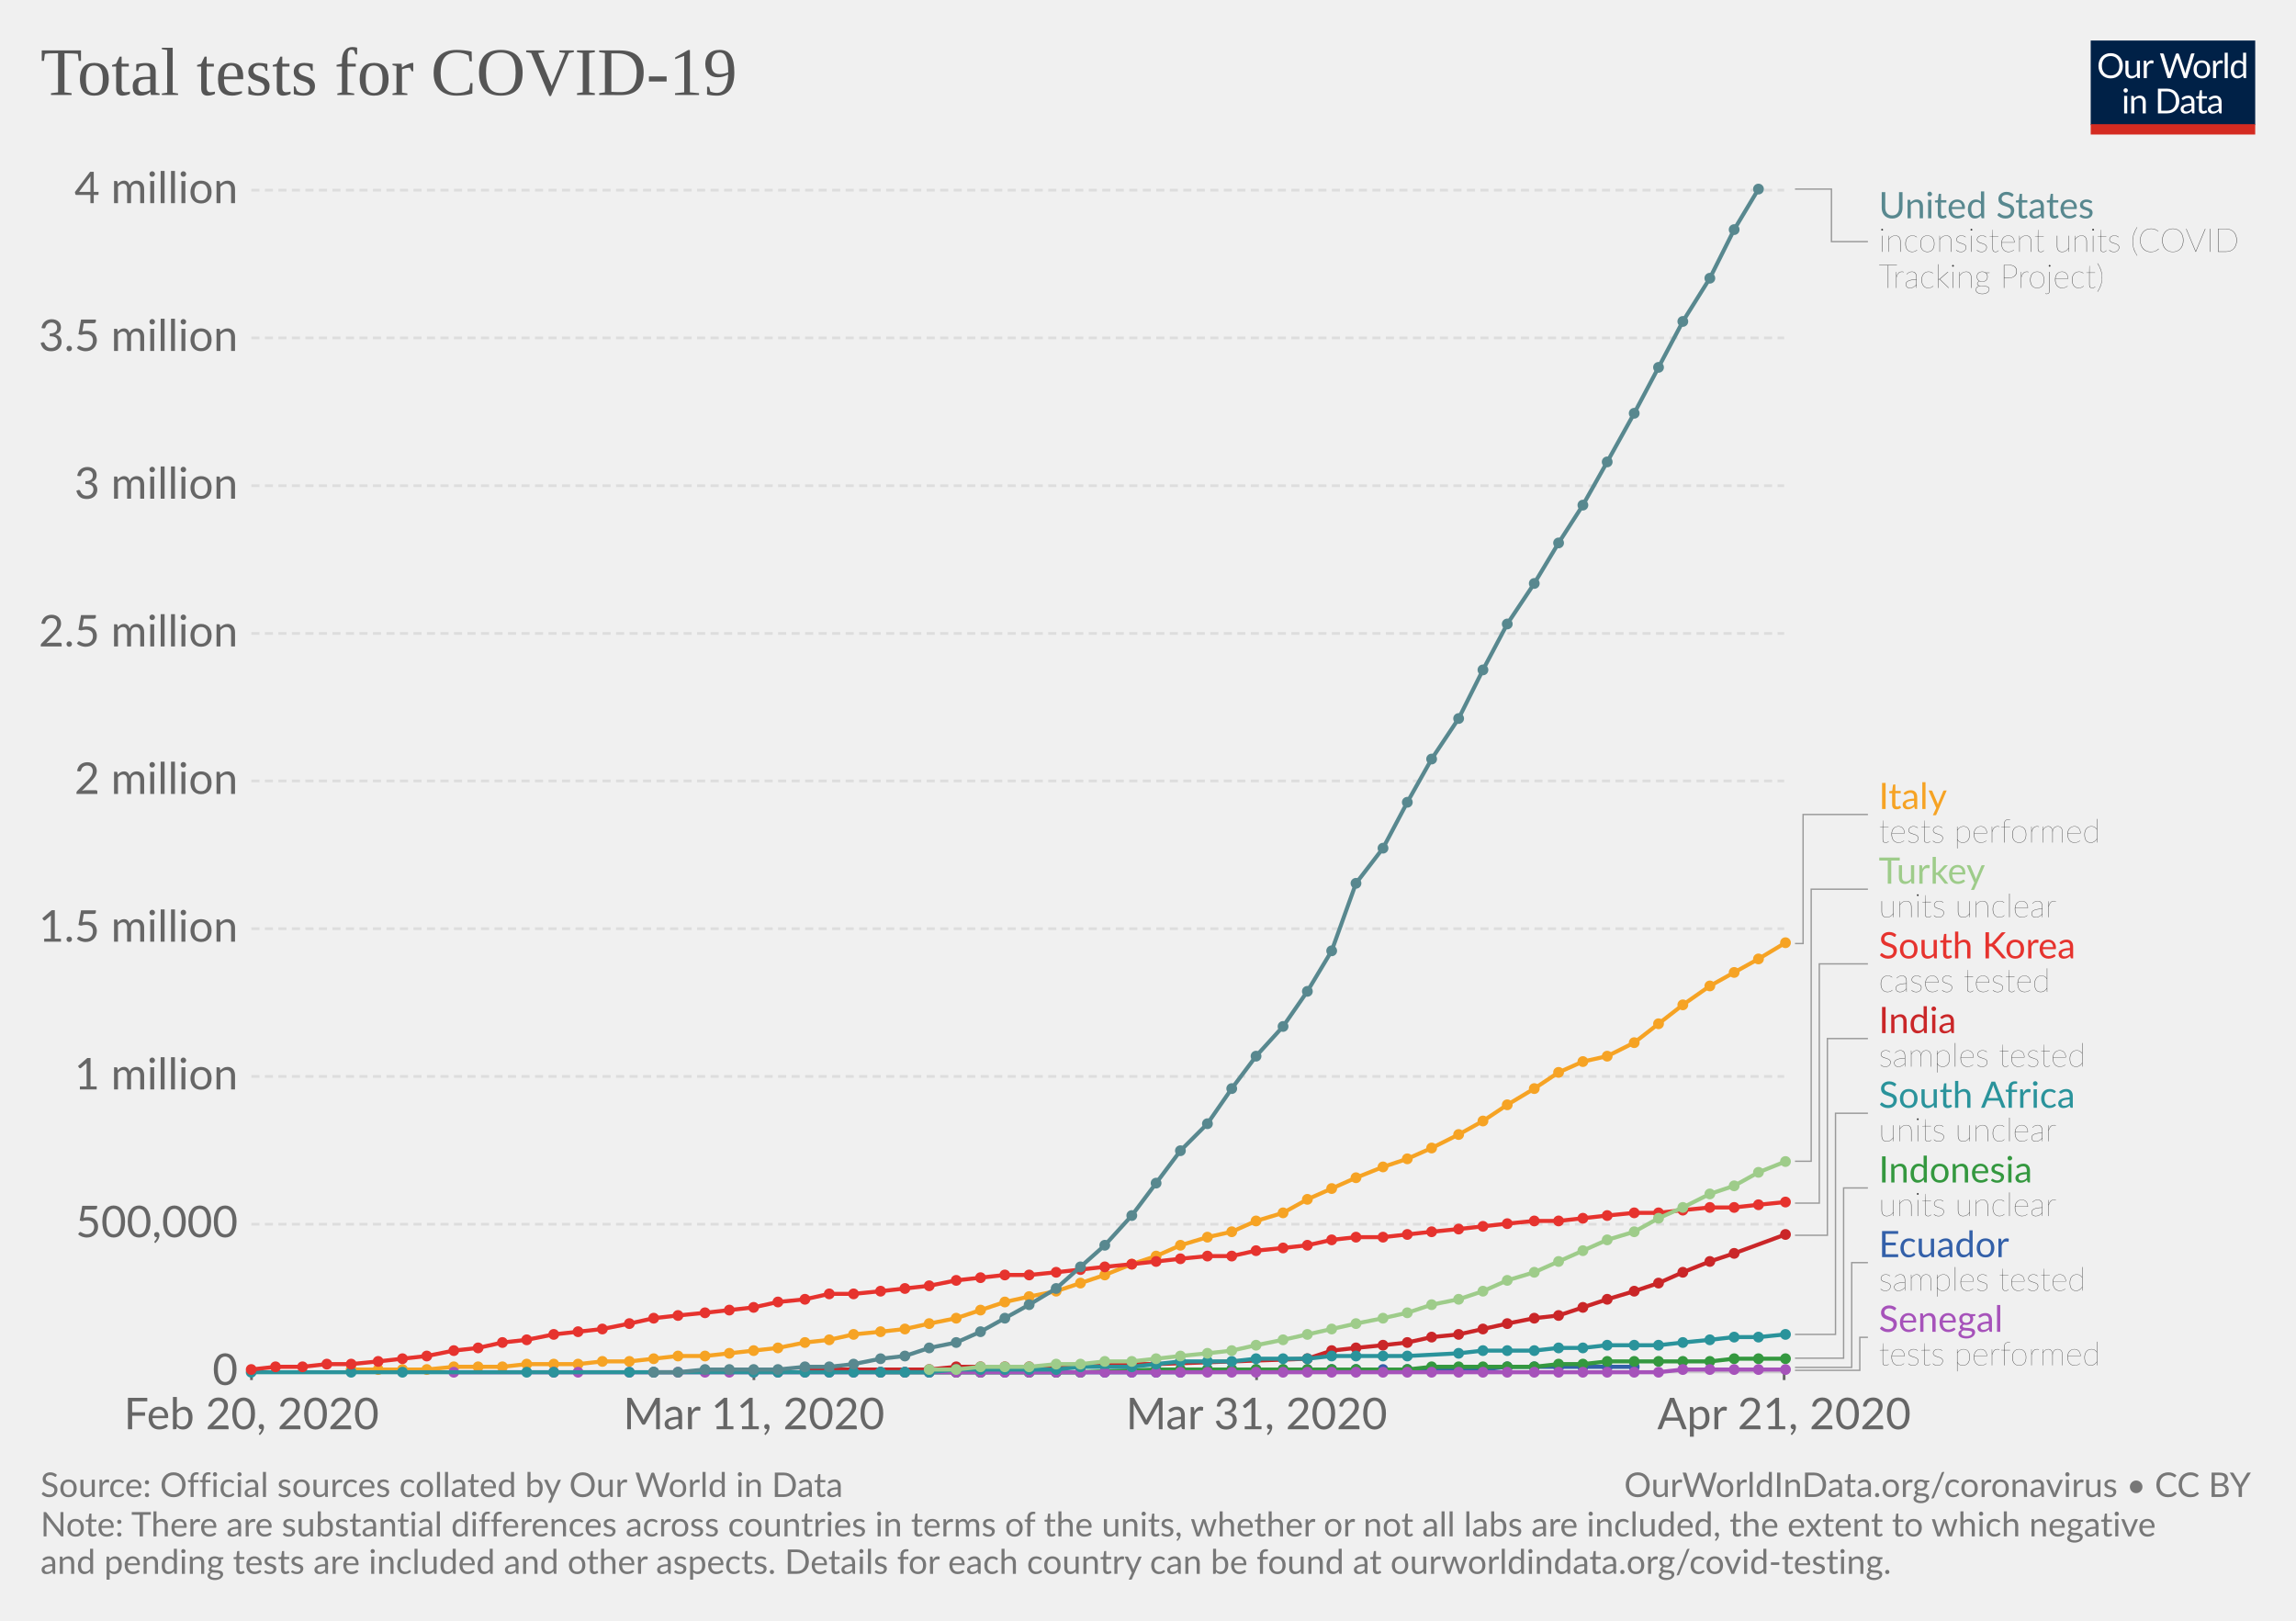
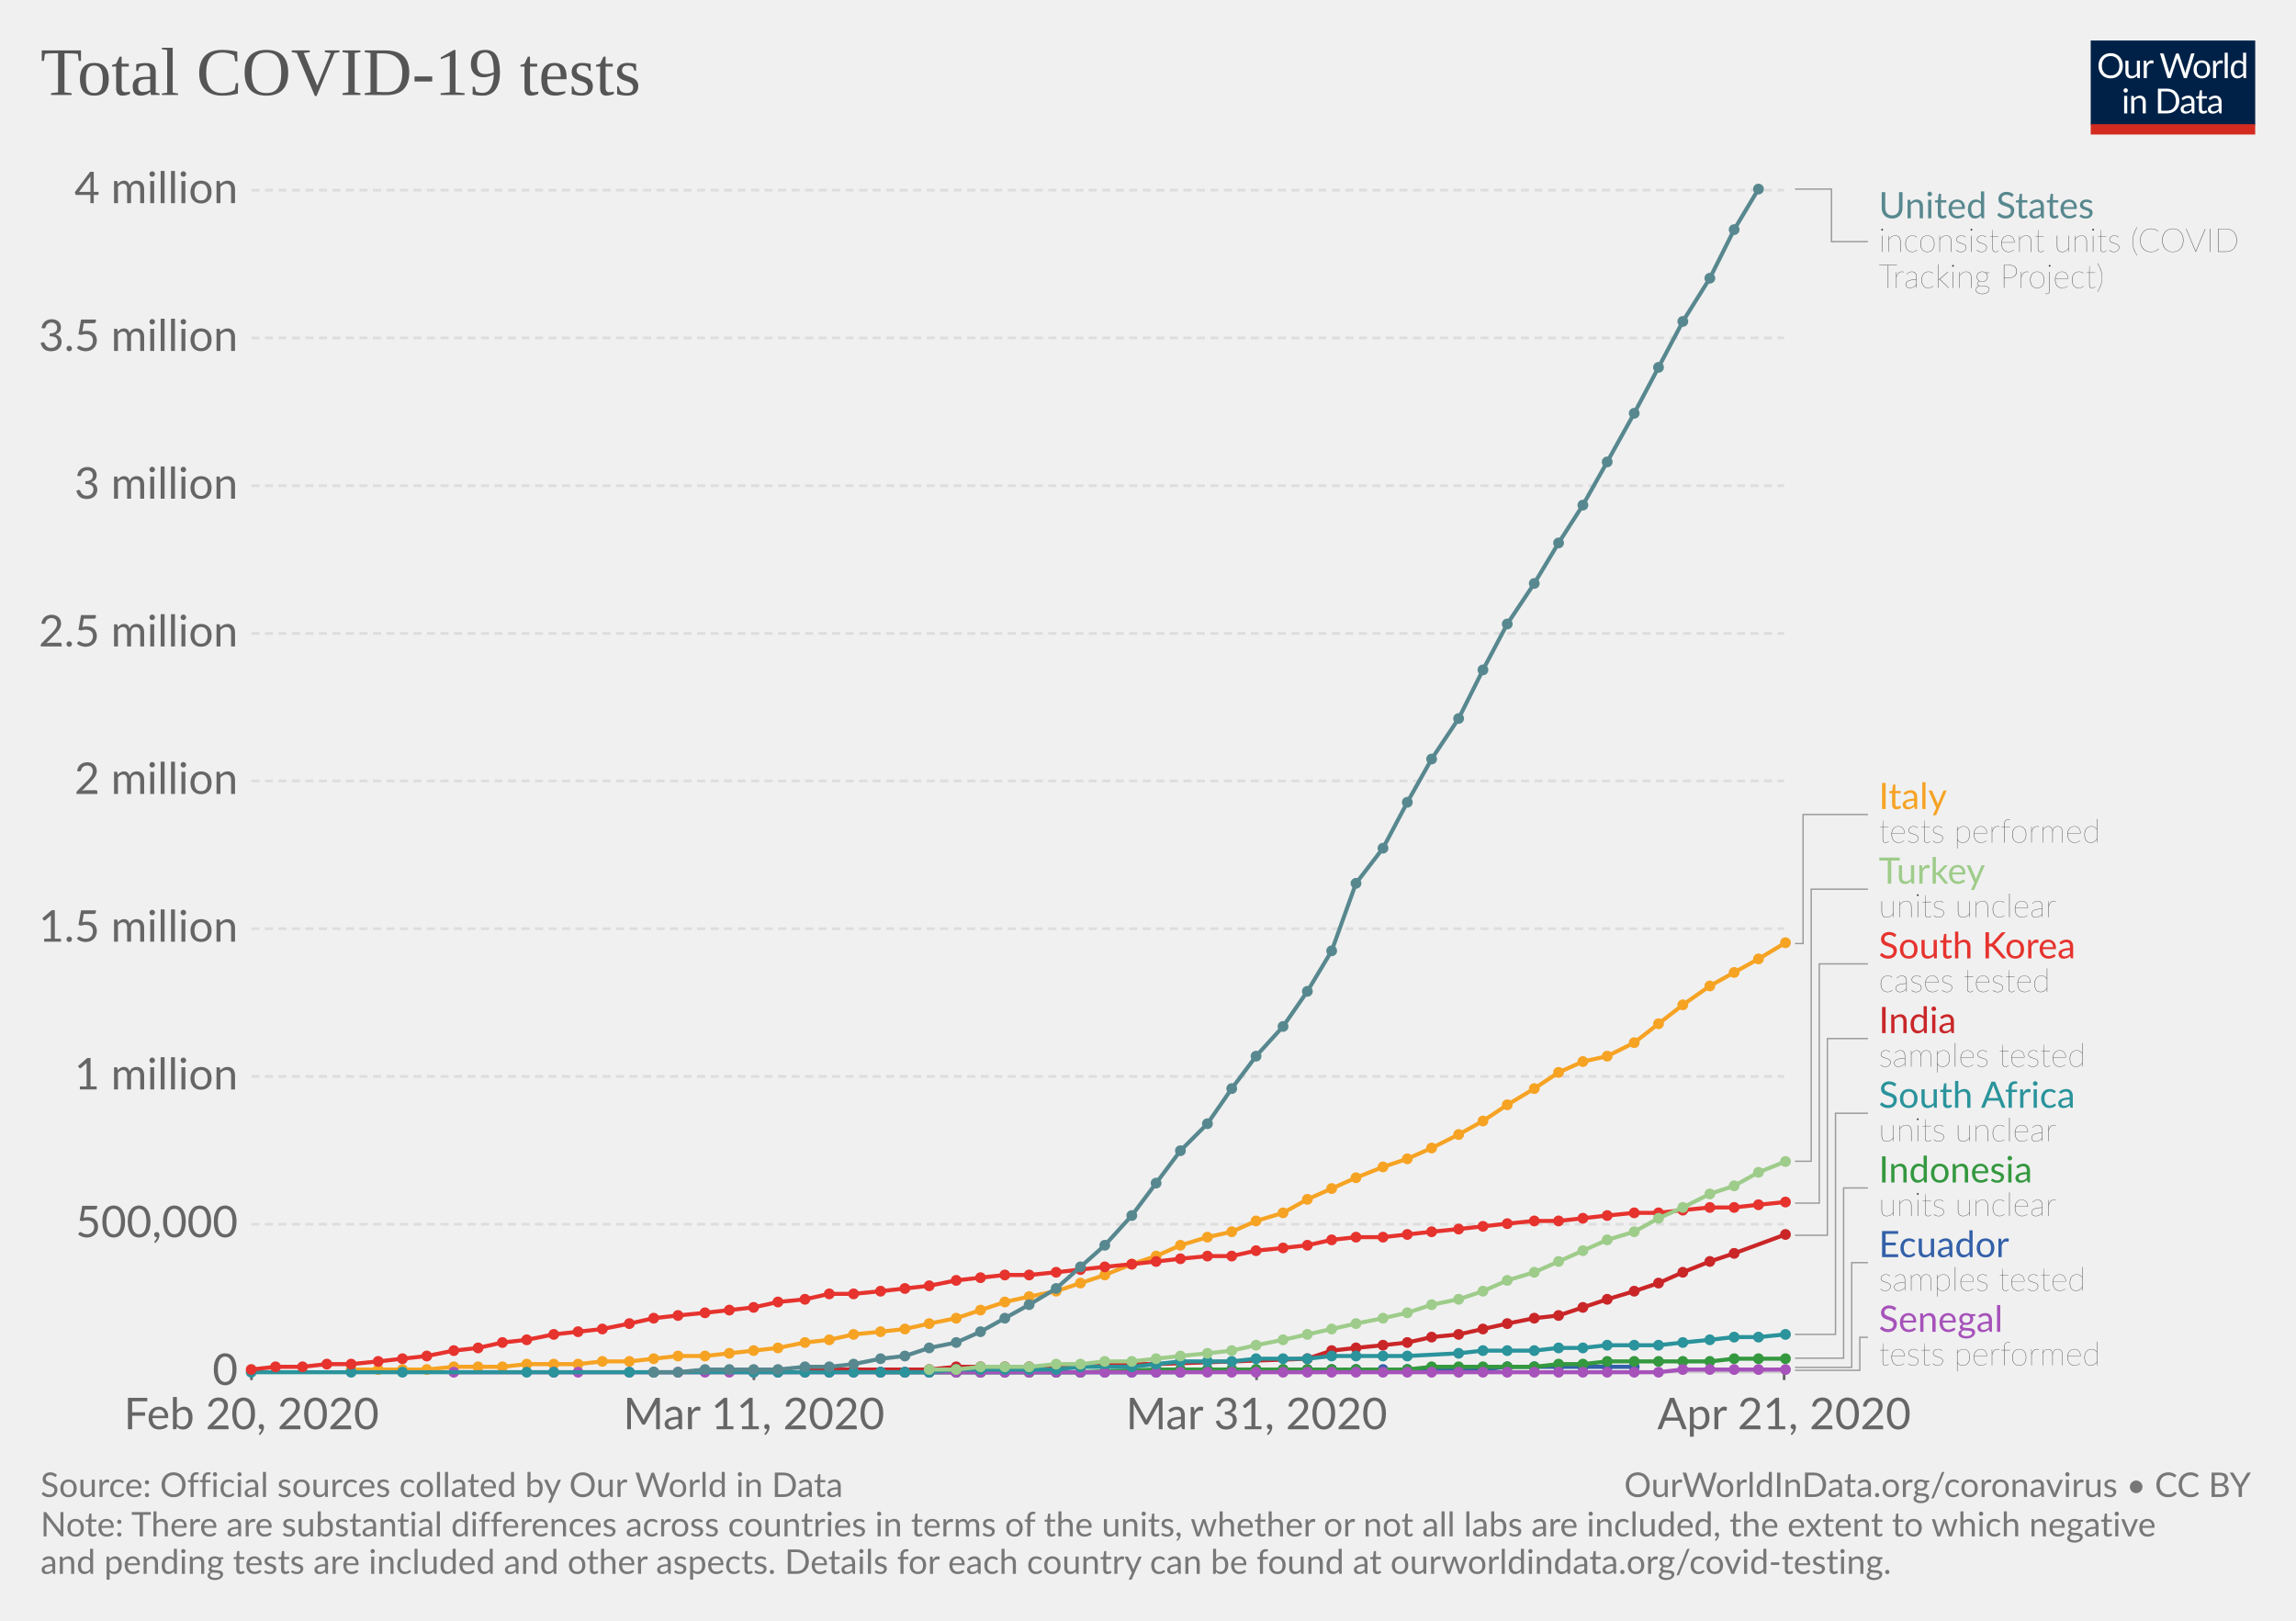
<svg xmlns="http://www.w3.org/2000/svg" version="1.1" style="background-color:#fff;-webkit-font-smoothing:antialiased" width="850" height="600" viewBox="0 0 850 600" font-family="Lato,'Helvetica Neue',Helvetica,Arial,sans-serif" font-size="18" text-rendering="optimizeLegibility">
  <g class="HeaderView">
    <g transform="matrix(.29 0 0 .29 774 15)">
      <svg width="210" height="120" viewBox="0 0 210 120" fill="none">
        <g clip-path="url(#clip0)">
          <path d="M0 0h210v107.89H0V0z" fill="#002147" />
          <path d="M40.98 32.25c0 2.36-.38 4.53-1.12 6.51a14.26 14.26 0 01-8.1 8.4c-1.9.78-4.02 1.17-6.34 1.17-2.31 0-4.42-.39-6.33-1.17a14.31 14.31 0 01-8.08-8.4 18.29 18.29 0 01-1.12-6.51c0-2.36.38-4.53 1.12-6.5.75-1.97 1.8-3.67 3.17-5.1 1.37-1.43 3-2.55 4.9-3.34 1.92-.8 4.03-1.19 6.34-1.19 2.32 0 4.43.4 6.34 1.19 1.92.8 3.56 1.9 4.93 3.34a14.87 14.87 0 013.17 5.1 18.1 18.1 0 011.12 6.5zm-4.38 0c0-1.94-.26-3.68-.8-5.22a10.91 10.91 0 00-2.24-3.89 9.68 9.68 0 00-3.52-2.46 11.95 11.95 0 00-4.62-.86c-1.68 0-3.21.28-4.6.86a9.88 9.88 0 00-3.54 2.46 10.91 10.91 0 00-2.24 3.9c-.53 1.53-.8 3.27-.8 5.2 0 1.94.27 3.68.8 5.22a11.17 11.17 0 002.24 3.9 10.01 10.01 0 003.55 2.44c1.38.56 2.9.83 4.6.83 1.7 0 3.24-.27 4.61-.83a9.8 9.8 0 003.52-2.44 11.17 11.17 0 002.25-3.9c.53-1.54.8-3.28.8-5.21zm26.22-6.54V48H60.5c-.56 0-.9-.27-1.05-.81l-.31-2.4a12.45 12.45 0 01-3.26 2.6c-1.2.64-2.58.96-4.13.96-1.22 0-2.3-.2-3.24-.6a6.52 6.52 0 01-2.33-1.7 7.37 7.37 0 01-1.43-2.67c-.3-1.04-.46-2.2-.46-3.45V25.7h3.91v14.22c0 1.68.38 2.99 1.15 3.91.77.93 1.96 1.39 3.54 1.39 1.16 0 2.24-.27 3.23-.82a10.42 10.42 0 002.8-2.28V25.7h3.91zm8.61 4.47a9.94 9.94 0 012.6-3.56 5.64 5.64 0 013.76-1.3c.47 0 .92.05 1.34.15.44.1.83.27 1.17.49L80 28.88c-.09.37-.3.55-.66.55-.2 0-.5-.04-.9-.13a6.21 6.21 0 00-3.24.18c-.54.2-1.03.5-1.47.92-.42.4-.81.9-1.17 1.5-.33.58-.64 1.26-.92 2.02V48h-3.94V25.71h2.25c.42 0 .72.08.88.25.16.16.27.44.33.83l.26 3.39zm61.16-13.7L122.75 48h-3.82l-7.99-24.05a21.95 21.95 0 01-.42-1.58 38.36 38.36 0 01-.44 1.58L102.05 48h-3.83L88.4 16.47h3.54c.38 0 .7.1.95.29.26.2.43.43.5.73l6.52 21.9c.1.4.2.83.28 1.28.1.46.2.94.29 1.46l.3-1.46c.12-.47.25-.9.38-1.27l7.41-21.91c.1-.25.26-.48.51-.69.27-.22.58-.33.95-.33h1.23c.38 0 .69.1.92.29.24.2.41.43.53.73l7.4 21.9a28.4 28.4 0 01.68 2.62 29.52 29.52 0 01.52-2.61l6.54-21.91c.07-.27.23-.5.48-.7.27-.21.58-.32.95-.32h3.32zm9.35 8.88c1.63 0 3.1.27 4.4.82a9.43 9.43 0 015.46 5.94c.5 1.4.74 2.98.74 4.73 0 1.76-.25 3.34-.74 4.75a9.43 9.43 0 01-5.46 5.92c-1.3.52-2.77.79-4.4.79-1.64 0-3.12-.27-4.44-.8a9.42 9.42 0 01-3.35-2.3c-.92-1-1.63-2.2-2.13-3.61-.49-1.41-.73-3-.73-4.75s.24-3.33.73-4.73c.5-1.43 1.2-2.64 2.13-3.63.93-1 2.04-1.77 3.35-2.31 1.32-.55 2.8-.82 4.44-.82zm0 19.89c2.2 0 3.84-.73 4.93-2.2 1.08-1.48 1.63-3.54 1.63-6.18 0-2.66-.55-4.72-1.63-6.2-1.09-1.49-2.73-2.23-4.93-2.23-1.12 0-2.09.2-2.93.57-.82.39-1.5.94-2.06 1.65-.55.72-.96 1.61-1.24 2.67-.26 1.04-.4 2.22-.4 3.54 0 2.64.55 4.7 1.64 6.18 1.1 1.47 2.76 2.2 4.99 2.2zm17.97-15.07a9.94 9.94 0 012.6-3.56 5.64 5.64 0 013.76-1.3c.47 0 .91.05 1.34.15.44.1.83.27 1.16.49l-.28 2.92c-.09.37-.31.55-.66.55-.2 0-.5-.04-.9-.13a6.2 6.2 0 00-3.24.18c-.54.2-1.03.5-1.47.92-.43.4-.82.9-1.17 1.5a13.1 13.1 0 00-.92 2.02V48h-3.94V25.71h2.24c.43 0 .72.08.88.25.17.16.28.44.33.83l.27 3.39zm15.04-14.59V48h-3.92V15.6h3.92zm19.55 15.43a6.22 6.22 0 00-2.38-2.05 6.7 6.7 0 00-2.86-.6c-2.07 0-3.66.75-4.77 2.23-1.12 1.48-1.68 3.6-1.68 6.33 0 1.46.13 2.7.38 3.74a7.29 7.29 0 001.1 2.56 4.35 4.35 0 001.78 1.45c.7.3 1.5.46 2.4.46 1.29 0 2.41-.3 3.36-.88a9.6 9.6 0 002.67-2.49V31.02zm3.91-15.43V48h-2.33c-.56 0-.9-.27-1.06-.81l-.35-2.71a12.13 12.13 0 01-3.25 2.77 8.28 8.28 0 01-4.23 1.06 7.31 7.31 0 01-6.14-2.9c-.73-.96-1.3-2.15-1.69-3.57a18.35 18.35 0 01.07-9.48 11.29 11.29 0 011.89-3.7 8.7 8.7 0 017.06-3.34 7.96 7.96 0 016.12 2.62V15.59h3.91zM46.61 70.71V93H42.7V70.71h3.91zm.84-7c0 .39-.08.75-.24 1.09-.15.32-.35.61-.62.88-.25.25-.55.44-.9.59a2.67 2.67 0 01-2.16 0 2.9 2.9 0 01-1.45-1.47 2.67 2.67 0 010-2.16c.15-.35.35-.65.6-.9.25-.27.53-.47.85-.62a2.67 2.67 0 012.16 0c.35.15.65.35.9.62.27.25.47.55.62.9.16.34.24.7.24 1.08zm7.97 10.24c.49-.54 1-1.04 1.54-1.48a9.85 9.85 0 013.66-1.84 8.96 8.96 0 015.43.35c.94.4 1.72.97 2.33 1.71.63.74 1.11 1.62 1.43 2.67.32 1.04.49 2.19.49 3.45V93h-3.94V78.81c0-1.69-.4-3-1.17-3.92-.76-.93-1.93-1.4-3.5-1.4-1.15 0-2.24.27-3.25.83-1 .56-1.92 1.31-2.77 2.27V93h-3.94V70.71h2.35c.56 0 .9.28 1.04.82l.3 2.42zm57.7 3.3c0 2.36-.37 4.5-1.11 6.44a14.3 14.3 0 01-3.17 4.98c-1.37 1.37-3 2.45-4.93 3.2-1.9.76-4.02 1.13-6.33 1.13H85.8V61.47h11.77c2.31 0 4.42.39 6.33 1.15a13.8 13.8 0 018.1 8.18 17.75 17.75 0 011.12 6.45zm-4.37 0c0-1.94-.26-3.67-.8-5.2a10.94 10.94 0 00-2.23-3.87 9.57 9.57 0 00-3.53-2.42 12.23 12.23 0 00-4.61-.83h-7.5v24.62h7.5c1.7 0 3.24-.28 4.61-.84a9.7 9.7 0 003.53-2.4 10.94 10.94 0 002.24-3.87c.53-1.53.8-3.26.8-5.2zm19.8 5.72c-1.8.06-3.34.2-4.62.44-1.26.22-2.3.51-3.1.88-.8.36-1.37.8-1.74 1.3-.35.5-.53 1.05-.53 1.67 0 .58.1 1.1.3 1.52a3 3 0 00.76 1.05c.34.27.73.46 1.17.6.45.11.94.17 1.45.17a7.28 7.28 0 003.5-.81 11.95 11.95 0 002.82-2.2v-4.62zm-12.65-9.11a12.73 12.73 0 013.98-2.66c1.43-.59 3-.88 4.73-.88 1.25 0 2.36.2 3.33.61a6.81 6.81 0 013.94 4.38c.33 1.04.5 2.19.5 3.43V93h-1.74a1.8 1.8 0 01-.88-.18c-.2-.13-.36-.38-.48-.74l-.44-2.12c-.59.55-1.16 1.03-1.72 1.46a9.48 9.48 0 01-3.74 1.7c-.69.15-1.46.23-2.3.23-.87 0-1.69-.12-2.45-.35a5.34 5.34 0 01-3.34-2.93 6.64 6.64 0 01-.49-2.64c0-.88.25-1.72.73-2.53a6.33 6.33 0 012.35-2.17c1.09-.63 2.5-1.15 4.25-1.54 1.75-.41 3.89-.65 6.42-.7v-1.75c0-1.73-.37-3.03-1.12-3.91-.75-.9-1.84-1.34-3.28-1.34-.97 0-1.78.12-2.44.37-.64.23-1.2.5-1.7.81l-1.23.82c-.33.23-.67.35-1 .35-.27 0-.5-.07-.69-.2a2.1 2.1 0 01-.48-.53l-.7-1.25zm27.67 19.5c-1.76 0-3.12-.5-4.07-1.48-.94-.98-1.41-2.4-1.41-4.25V74h-2.68a.9.9 0 01-.6-.2c-.16-.14-.24-.36-.24-.66v-1.56l3.65-.46.9-6.89c.05-.22.14-.4.29-.52a.88.88 0 01.62-.22H142v7.67h6.44V74h-6.44v13.38c0 .94.22 1.63.68 2.09.45.45 1.04.68 1.76.68a3.21 3.21 0 001.85-.53l.55-.35c.16-.12.3-.18.41-.18.2 0 .4.13.55.38l1.15 1.87a7.45 7.45 0 01-2.44 1.5c-.96.35-1.94.52-2.95.52zm19.68-10.4c-1.8.07-3.34.21-4.62.45-1.26.22-2.3.51-3.1.88-.8.36-1.37.8-1.74 1.3-.35.5-.53 1.05-.53 1.67 0 .58.1 1.1.3 1.52.18.42.44.77.76 1.05.34.27.73.46 1.17.6.45.11.94.17 1.45.17a7.3 7.3 0 003.5-.81 12.04 12.04 0 002.82-2.2v-4.62zm-12.65-9.1a12.72 12.72 0 013.99-2.66c1.42-.59 3-.88 4.72-.88 1.25 0 2.36.2 3.33.61a6.81 6.81 0 013.94 4.38c.33 1.04.5 2.19.5 3.43V93h-1.74a1.8 1.8 0 01-.88-.18c-.2-.13-.36-.38-.48-.74l-.44-2.12c-.59.55-1.16 1.03-1.72 1.46a9.48 9.48 0 01-3.74 1.7c-.69.15-1.46.23-2.3.23-.87 0-1.69-.12-2.45-.35a5.33 5.33 0 01-3.34-2.93 6.62 6.62 0 01-.49-2.64c0-.88.25-1.72.73-2.53a6.33 6.33 0 012.35-2.17c1.09-.63 2.5-1.15 4.25-1.54 1.74-.41 3.89-.65 6.42-.7v-1.75c0-1.73-.37-3.03-1.12-3.91-.75-.9-1.84-1.34-3.28-1.34-.97 0-1.78.12-2.44.37-.64.23-1.2.5-1.7.81-.46.3-.87.57-1.22.82-.34.23-.68.35-1.02.35-.26 0-.49-.07-.68-.2-.19-.14-.35-.32-.48-.53l-.7-1.25z" fill="#fff" />
          <path fill="#D42B21" d="M0 106.79h210V120H0z" />
        </g>
        <defs>
          <clipPath id="clip0">
            <path fill="#fff" d="M0 0h210v120H0z" />
          </clipPath>
        </defs>
      </svg>
    </g>
    <a href="https://ourworldindata.org/grapher/full-list-total-tests-for-covid-19" target="_blank" font-family="&quot;Playfair Display&quot;,Georgia,&quot;Times New Roman&quot;,serif">
      <text font-size="25.2" x="15" y="35.2" fill="#555">
-         <tspan x="15" y="35.16">Total tests for COVID-19</tspan>
+         <tspan x="15" y="35.16">Total COVID-19 tests</tspan>
      </text>
    </a>
  </g>
  <g class="LineChart">
    <defs>
      <clipPath id="a">
        <path d="M83.06 0h830v918.2h-830z" />
      </clipPath>
    </defs>
    <g class="AxisBoxView">
      <g class="HorizontalAxis">
        <path stroke="#666" d="M93.1 507.9v3M279.1 507.9v3M465.2 507.9v3M660.5 507.9v3" />
        <text x="93.1" y="529.1" fill="#666" text-anchor="middle" font-size="16.2">Feb 20, 2020</text>
        <text x="279.1" y="529.1" fill="#666" text-anchor="middle" font-size="16.2">Mar 11, 2020</text>
        <text x="465.2" y="529.1" fill="#666" text-anchor="middle" font-size="16.2">Mar 31, 2020</text>
        <text x="660.5" y="529.1" fill="#666" text-anchor="middle" font-size="16.2">Apr 21, 2020</text>
      </g>
      <g class="VerticalAxis" fill="#666" dominant-baseline="middle" text-anchor="end" font-size="16.2">
        <text x="88.06" y="507.9">0</text>
        <text x="88.06" y="453.2">500,000</text>
        <text x="88.06" y="398.5">1 million</text>
        <text x="88.06" y="343.8">1.5 million</text>
        <text x="88.06" y="289.1">2 million</text>
        <text x="88.06" y="234.5">2.5 million</text>
        <text x="88.06" y="179.8">3 million</text>
        <text x="88.06" y="125.1">3.5 million</text>
        <text x="88.06" y="70.4">4 million</text>
      </g>
      <g class="AxisGridLines">
        <path stroke="#ccc" d="M93.06 507.9h567.46" />
        <path stroke="#ddd" stroke-dasharray="3,2" d="M93.06 453.2h567.46M93.06 398.5h567.46M93.06 343.8h567.46M93.06 289.1h567.46M93.06 234.5h567.46M93.06 179.8h567.46M93.06 125.1h567.46M93.06 70.4h567.46" />
      </g>
    </g>
    <g clip-path="url(#a)">
      <g class="HeightedLegend" cursor="pointer">
        <g class="legendMark">
          <g class="indicator">
            <path d="M664.52 70h13.5v19.45h13.5" stroke="#999" stroke-width=".5" fill="none" />
          </g>
          <text font-size="13.5" x="695.5" y="80.8" fill="#58888f">
            <tspan x="695.52" y="80.8">United States</tspan>
          </text>
          <text font-size="12.15" x="695.5" y="93.2" fill="#333" class="textAnnotation" font-weight="lighter">
            <tspan x="695.52" y="93.22">inconsistent units (COVID</tspan>
            <tspan x="695.52" y="106.59">Tracking Project)</tspan>
          </text>
        </g>
        <g class="legendMark">
          <g class="indicator">
            <path d="M664.52 349.3h3v-47.77h24" stroke="#999" stroke-width=".5" fill="none" />
          </g>
          <text font-size="13.5" x="695.5" y="299.5" fill="#f6a324">
            <tspan x="695.52" y="299.5">Italy</tspan>
          </text>
          <text font-size="12.15" x="695.5" y="311.9" fill="#333" class="textAnnotation" font-weight="lighter">
            <tspan x="695.52" y="311.92">tests performed</tspan>
          </text>
        </g>
        <g class="legendMark">
          <g class="indicator">
            <path d="M664.52 429.9h6V329.18h21" stroke="#999" stroke-width=".5" fill="none" />
          </g>
          <text font-size="13.5" x="695.5" y="327.2" fill="#9ecc8a">
            <tspan x="695.52" y="327.15">Turkey</tspan>
          </text>
          <text font-size="12.15" x="695.5" y="339.6" fill="#333" class="textAnnotation" font-weight="lighter">
            <tspan x="695.52" y="339.57">units unclear</tspan>
          </text>
        </g>
        <g class="legendMark">
          <g class="indicator">
            <path d="M664.52 445.4h9v-88.57h18" stroke="#999" stroke-width=".5" fill="none" />
          </g>
          <text font-size="13.5" x="695.5" y="354.8" fill="#e6332e">
            <tspan x="695.52" y="354.8">South Korea</tspan>
          </text>
          <text font-size="12.15" x="695.5" y="367.2" fill="#333" class="textAnnotation" font-weight="lighter">
            <tspan x="695.52" y="367.22">cases tested</tspan>
          </text>
        </g>
        <g class="legendMark">
          <g class="indicator">
            <path d="M664.52 457.3h12v-72.82h15" stroke="#999" stroke-width=".5" fill="none" />
          </g>
          <text font-size="13.5" x="695.5" y="382.5" fill="#ca2628">
            <tspan x="695.52" y="382.45">India</tspan>
          </text>
          <text font-size="12.15" x="695.5" y="394.9" fill="#333" class="textAnnotation" font-weight="lighter">
            <tspan x="695.52" y="394.87">samples tested</tspan>
          </text>
        </g>
        <g class="legendMark">
          <g class="indicator">
            <path d="M664.52 494h15v-81.87h12" stroke="#999" stroke-width=".5" fill="none" />
          </g>
          <text font-size="13.5" x="695.5" y="410.1" fill="#2a939b">
            <tspan x="695.52" y="410.1">South Africa</tspan>
          </text>
          <text font-size="12.15" x="695.5" y="422.5" fill="#333" class="textAnnotation" font-weight="lighter">
            <tspan x="695.52" y="422.52">units unclear</tspan>
          </text>
        </g>
        <g class="legendMark">
          <g class="indicator">
            <path d="M664.52 502.8h18v-63.02h9" stroke="#999" stroke-width=".5" fill="none" />
          </g>
          <text font-size="13.5" x="695.5" y="437.8" fill="#34983f">
            <tspan x="695.52" y="437.75">Indonesia</tspan>
          </text>
          <text font-size="12.15" x="695.5" y="450.2" fill="#333" class="textAnnotation" font-weight="lighter">
            <tspan x="695.52" y="450.17">units unclear</tspan>
          </text>
        </g>
        <g class="legendMark">
          <g class="indicator">
            <path d="M664.52 506.2h21v-38.77h6" stroke="#999" stroke-width=".5" fill="none" />
          </g>
          <text font-size="13.5" x="695.5" y="465.4" fill="#3360a9">
            <tspan x="695.52" y="465.4">Ecuador</tspan>
          </text>
          <text font-size="12.15" x="695.5" y="477.8" fill="#333" class="textAnnotation" font-weight="lighter">
            <tspan x="695.52" y="477.82">samples tested</tspan>
          </text>
        </g>
        <g class="legendMark">
          <g class="indicator">
            <path d="M664.52 507.3h24v-12.22h3" stroke="#999" stroke-width=".5" fill="none" />
          </g>
          <text font-size="13.5" x="695.5" y="493.1" fill="#a652ba">
            <tspan x="695.52" y="493.05">Senegal</tspan>
          </text>
          <text font-size="12.15" x="695.5" y="505.5" fill="#333" class="textAnnotation" font-weight="lighter">
            <tspan x="695.52" y="505.47">tests performed</tspan>
          </text>
        </g>
      </g>
      <g class="Lines">
        <g class="key-Ecuador_0">
          <path stroke="#3360a9" stroke-linecap="round" d="M344 508h93l10-1h102l9-1h47" fill="none" stroke-width="1.5" />
          <g fill="#3360a9">
            <circle cx="344" cy="508" r="2" />
            <circle cx="354" cy="508" r="2" />
            <circle cx="363" cy="508" r="2" />
            <circle cx="372" cy="508" r="2" />
            <circle cx="381" cy="508" r="2" />
            <circle cx="391" cy="508" r="2" />
            <circle cx="400" cy="508" r="2" />
            <circle cx="409" cy="508" r="2" />
            <circle cx="419" cy="508" r="2" />
            <circle cx="428" cy="508" r="2" />
            <circle cx="437" cy="508" r="2" />
            <circle cx="447" cy="507" r="2" />
            <circle cx="456" cy="507" r="2" />
            <circle cx="465" cy="507" r="2" />
            <circle cx="475" cy="507" r="2" />
            <circle cx="484" cy="507" r="2" />
            <circle cx="493" cy="507" r="2" />
            <circle cx="502" cy="507" r="2" />
            <circle cx="512" cy="507" r="2" />
            <circle cx="521" cy="507" r="2" />
            <circle cx="530" cy="507" r="2" />
            <circle cx="540" cy="507" r="2" />
            <circle cx="549" cy="507" r="2" />
            <circle cx="558" cy="506" r="2" />
            <circle cx="568" cy="506" r="2" />
            <circle cx="577" cy="506" r="2" />
            <circle cx="586" cy="506" r="2" />
            <circle cx="595" cy="506" r="2" />
            <circle cx="605" cy="506" r="2" />
          </g>
        </g>
        <g class="key-India_0">
          <path stroke="#ca2628" stroke-linecap="round" d="M298 507h46l10-1h46l9-1h19l56-2 9-3 9-1 10-1 9-1 9-2 10-1 9-2 9-2 10-2 9-1 9-3 9-3 10-3 9-3 9-4 10-4 9-3 19-7" fill="none" stroke-width="1.5" />
          <g fill="#ca2628">
            <circle cx="298" cy="507" r="2" />
            <circle cx="344" cy="507" r="2" />
            <circle cx="354" cy="506" r="2" />
            <circle cx="363" cy="506" r="2" />
            <circle cx="372" cy="506" r="2" />
            <circle cx="381" cy="506" r="2" />
            <circle cx="391" cy="506" r="2" />
            <circle cx="400" cy="506" r="2" />
            <circle cx="409" cy="505" r="2" />
            <circle cx="428" cy="505" r="2" />
            <circle cx="484" cy="503" r="2" />
            <circle cx="493" cy="500" r="2" />
            <circle cx="502" cy="499" r="2" />
            <circle cx="512" cy="498" r="2" />
            <circle cx="521" cy="497" r="2" />
            <circle cx="530" cy="495" r="2" />
            <circle cx="540" cy="494" r="2" />
            <circle cx="549" cy="492" r="2" />
            <circle cx="558" cy="490" r="2" />
            <circle cx="568" cy="488" r="2" />
            <circle cx="577" cy="487" r="2" />
            <circle cx="586" cy="484" r="2" />
            <circle cx="595" cy="481" r="2" />
            <circle cx="605" cy="478" r="2" />
            <circle cx="614" cy="475" r="2" />
            <circle cx="623" cy="471" r="2" />
            <circle cx="633" cy="467" r="2" />
            <circle cx="642" cy="464" r="2" />
            <circle cx="661" cy="457" r="2" />
          </g>
        </g>
        <g class="key-Indonesia_0">
          <path stroke="#34983f" stroke-linecap="round" d="M326 508h74l28-1h93l9-1h38l9-1h9l9-1h38l9-1h19" fill="none" stroke-width="1.5" />
          <g fill="#34983f">
            <circle cx="326" cy="508" r="2" />
            <circle cx="335" cy="508" r="2" />
            <circle cx="354" cy="508" r="2" />
            <circle cx="363" cy="508" r="2" />
            <circle cx="381" cy="508" r="2" />
            <circle cx="391" cy="508" r="2" />
            <circle cx="400" cy="508" r="2" />
            <circle cx="428" cy="507" r="2" />
            <circle cx="437" cy="507" r="2" />
            <circle cx="447" cy="507" r="2" />
            <circle cx="456" cy="507" r="2" />
            <circle cx="465" cy="507" r="2" />
            <circle cx="475" cy="507" r="2" />
            <circle cx="484" cy="507" r="2" />
            <circle cx="493" cy="507" r="2" />
            <circle cx="502" cy="507" r="2" />
            <circle cx="521" cy="507" r="2" />
            <circle cx="530" cy="506" r="2" />
            <circle cx="540" cy="506" r="2" />
            <circle cx="549" cy="506" r="2" />
            <circle cx="558" cy="506" r="2" />
            <circle cx="568" cy="506" r="2" />
            <circle cx="577" cy="505" r="2" />
            <circle cx="586" cy="505" r="2" />
            <circle cx="595" cy="504" r="2" />
            <circle cx="605" cy="504" r="2" />
            <circle cx="614" cy="504" r="2" />
            <circle cx="623" cy="504" r="2" />
            <circle cx="633" cy="504" r="2" />
            <circle cx="642" cy="503" r="2" />
            <circle cx="651" cy="503" r="2" />
            <circle cx="661" cy="503" r="2" />
          </g>
        </g>
        <g class="key-Italy_0">
          <path stroke="#f6a324" stroke-linecap="round" d="M130 507h28l10-1h18l9-1h19l9-1h10l9-1 9-1h10l9-1 9-1 9-1 10-2 9-1 9-2 10-1 9-1 9-2 10-2 9-3 9-3 9-2 10-2 9-3 9-3 10-4 9-3 9-4 10-3 9-2 9-4 10-3 9-5 9-4 9-4 10-4 9-3 9-4 10-5 9-5 9-6 10-6 9-6 9-4 9-2 10-5 9-7 9-7 10-7 9-5 9-5 10-6" fill="none" stroke-width="1.5" />
          <g fill="#f6a324">
            <circle cx="130" cy="507" r="2" />
            <circle cx="140" cy="507" r="2" />
            <circle cx="149" cy="507" r="2" />
            <circle cx="158" cy="507" r="2" />
            <circle cx="168" cy="506" r="2" />
            <circle cx="177" cy="506" r="2" />
            <circle cx="186" cy="506" r="2" />
            <circle cx="195" cy="505" r="2" />
            <circle cx="205" cy="505" r="2" />
            <circle cx="214" cy="505" r="2" />
            <circle cx="223" cy="504" r="2" />
            <circle cx="233" cy="504" r="2" />
            <circle cx="242" cy="503" r="2" />
            <circle cx="251" cy="502" r="2" />
            <circle cx="261" cy="502" r="2" />
            <circle cx="270" cy="501" r="2" />
            <circle cx="279" cy="500" r="2" />
            <circle cx="288" cy="499" r="2" />
            <circle cx="298" cy="497" r="2" />
            <circle cx="307" cy="496" r="2" />
            <circle cx="316" cy="494" r="2" />
            <circle cx="326" cy="493" r="2" />
            <circle cx="335" cy="492" r="2" />
            <circle cx="344" cy="490" r="2" />
            <circle cx="354" cy="488" r="2" />
            <circle cx="363" cy="485" r="2" />
            <circle cx="372" cy="482" r="2" />
            <circle cx="381" cy="480" r="2" />
            <circle cx="391" cy="478" r="2" />
            <circle cx="400" cy="475" r="2" />
            <circle cx="409" cy="472" r="2" />
            <circle cx="419" cy="468" r="2" />
            <circle cx="428" cy="465" r="2" />
            <circle cx="437" cy="461" r="2" />
            <circle cx="447" cy="458" r="2" />
            <circle cx="456" cy="456" r="2" />
            <circle cx="465" cy="452" r="2" />
            <circle cx="475" cy="449" r="2" />
            <circle cx="484" cy="444" r="2" />
            <circle cx="493" cy="440" r="2" />
            <circle cx="502" cy="436" r="2" />
            <circle cx="512" cy="432" r="2" />
            <circle cx="521" cy="429" r="2" />
            <circle cx="530" cy="425" r="2" />
            <circle cx="540" cy="420" r="2" />
            <circle cx="549" cy="415" r="2" />
            <circle cx="558" cy="409" r="2" />
            <circle cx="568" cy="403" r="2" />
            <circle cx="577" cy="397" r="2" />
            <circle cx="586" cy="393" r="2" />
            <circle cx="595" cy="391" r="2" />
            <circle cx="605" cy="386" r="2" />
            <circle cx="614" cy="379" r="2" />
            <circle cx="623" cy="372" r="2" />
            <circle cx="633" cy="365" r="2" />
            <circle cx="642" cy="360" r="2" />
            <circle cx="651" cy="355" r="2" />
            <circle cx="661" cy="349" r="2" />
          </g>
        </g>
        <g class="key-Senegal_0">
          <path stroke="#a652ba" stroke-linecap="round" d="M168 508h446l9-1h38" fill="none" stroke-width="1.5" />
          <g fill="#a652ba">
            <circle cx="168" cy="508" r="2" />
            <circle cx="205" cy="508" r="2" />
            <circle cx="214" cy="508" r="2" />
            <circle cx="233" cy="508" r="2" />
            <circle cx="242" cy="508" r="2" />
            <circle cx="251" cy="508" r="2" />
            <circle cx="261" cy="508" r="2" />
            <circle cx="270" cy="508" r="2" />
            <circle cx="279" cy="508" r="2" />
            <circle cx="288" cy="508" r="2" />
            <circle cx="298" cy="508" r="2" />
            <circle cx="307" cy="508" r="2" />
            <circle cx="316" cy="508" r="2" />
            <circle cx="326" cy="508" r="2" />
            <circle cx="335" cy="508" r="2" />
            <circle cx="344" cy="508" r="2" />
            <circle cx="354" cy="508" r="2" />
            <circle cx="363" cy="508" r="2" />
            <circle cx="372" cy="508" r="2" />
            <circle cx="381" cy="508" r="2" />
            <circle cx="391" cy="508" r="2" />
            <circle cx="400" cy="508" r="2" />
            <circle cx="409" cy="508" r="2" />
            <circle cx="419" cy="508" r="2" />
            <circle cx="428" cy="508" r="2" />
            <circle cx="437" cy="508" r="2" />
            <circle cx="447" cy="508" r="2" />
            <circle cx="456" cy="508" r="2" />
            <circle cx="465" cy="508" r="2" />
            <circle cx="475" cy="508" r="2" />
            <circle cx="484" cy="508" r="2" />
            <circle cx="493" cy="508" r="2" />
            <circle cx="502" cy="508" r="2" />
            <circle cx="512" cy="508" r="2" />
            <circle cx="521" cy="508" r="2" />
            <circle cx="530" cy="508" r="2" />
            <circle cx="540" cy="508" r="2" />
            <circle cx="549" cy="508" r="2" />
            <circle cx="558" cy="508" r="2" />
            <circle cx="568" cy="508" r="2" />
            <circle cx="577" cy="508" r="2" />
            <circle cx="586" cy="508" r="2" />
            <circle cx="595" cy="508" r="2" />
            <circle cx="605" cy="508" r="2" />
            <circle cx="614" cy="508" r="2" />
            <circle cx="623" cy="507" r="2" />
            <circle cx="633" cy="507" r="2" />
            <circle cx="642" cy="507" r="2" />
            <circle cx="651" cy="507" r="2" />
            <circle cx="661" cy="507" r="2" />
          </g>
        </g>
        <g class="key-South-Africa_0">
          <path stroke="#2a939b" stroke-linecap="round" d="M93 508h251l10-1h37l9-1h19l9-1 9-1h19l9-1h19l9-1h28l19-1 9-1h19l9-1h9l9-1h19l9-1 10-1 9-1h9l10-1" fill="none" stroke-width="1.5" />
          <g fill="#2a939b">
            <circle cx="93" cy="508" r="2" />
            <circle cx="130" cy="508" r="2" />
            <circle cx="149" cy="508" r="2" />
            <circle cx="195" cy="508" r="2" />
            <circle cx="205" cy="508" r="2" />
            <circle cx="233" cy="508" r="2" />
            <circle cx="242" cy="508" r="2" />
            <circle cx="279" cy="508" r="2" />
            <circle cx="288" cy="508" r="2" />
            <circle cx="298" cy="508" r="2" />
            <circle cx="307" cy="508" r="2" />
            <circle cx="316" cy="508" r="2" />
            <circle cx="326" cy="508" r="2" />
            <circle cx="335" cy="508" r="2" />
            <circle cx="344" cy="508" r="2" />
            <circle cx="354" cy="507" r="2" />
            <circle cx="363" cy="507" r="2" />
            <circle cx="372" cy="507" r="2" />
            <circle cx="381" cy="507" r="2" />
            <circle cx="391" cy="507" r="2" />
            <circle cx="400" cy="506" r="2" />
            <circle cx="419" cy="506" r="2" />
            <circle cx="428" cy="505" r="2" />
            <circle cx="437" cy="504" r="2" />
            <circle cx="447" cy="504" r="2" />
            <circle cx="456" cy="504" r="2" />
            <circle cx="465" cy="503" r="2" />
            <circle cx="475" cy="503" r="2" />
            <circle cx="484" cy="503" r="2" />
            <circle cx="493" cy="502" r="2" />
            <circle cx="502" cy="502" r="2" />
            <circle cx="512" cy="502" r="2" />
            <circle cx="521" cy="502" r="2" />
            <circle cx="540" cy="501" r="2" />
            <circle cx="549" cy="500" r="2" />
            <circle cx="558" cy="500" r="2" />
            <circle cx="568" cy="500" r="2" />
            <circle cx="577" cy="499" r="2" />
            <circle cx="586" cy="499" r="2" />
            <circle cx="595" cy="498" r="2" />
            <circle cx="605" cy="498" r="2" />
            <circle cx="614" cy="498" r="2" />
            <circle cx="623" cy="497" r="2" />
            <circle cx="633" cy="496" r="2" />
            <circle cx="642" cy="495" r="2" />
            <circle cx="651" cy="495" r="2" />
            <circle cx="661" cy="494" r="2" />
          </g>
        </g>
        <g class="key-South-Korea_0">
          <path stroke="#e6332e" stroke-linecap="round" d="M93 507l9-1h10l9-1h9l10-1 9-1 9-1 10-2 9-1 9-2 9-1 10-2 9-1 9-1 10-2 9-2 9-1 10-1 9-1 9-1 9-2 10-1 9-2h9l10-1 9-1 9-1 10-2 9-1 9-1h9l10-1 9-1 9-1 10-1 9-1 9-1 10-1h9l9-2 10-1 9-1 9-2 9-1h10l9-1 9-1 10-1 9-1 9-1 10-1h9l9-1 9-1 10-1h9l9-1 10-1h9l9-1 10-1" fill="none" stroke-width="1.5" />
          <g fill="#e6332e">
            <circle cx="93" cy="507" r="2" />
            <circle cx="102" cy="506" r="2" />
            <circle cx="112" cy="506" r="2" />
            <circle cx="121" cy="505" r="2" />
            <circle cx="130" cy="505" r="2" />
            <circle cx="140" cy="504" r="2" />
            <circle cx="149" cy="503" r="2" />
            <circle cx="158" cy="502" r="2" />
            <circle cx="168" cy="500" r="2" />
            <circle cx="177" cy="499" r="2" />
            <circle cx="186" cy="497" r="2" />
            <circle cx="195" cy="496" r="2" />
            <circle cx="205" cy="494" r="2" />
            <circle cx="214" cy="493" r="2" />
            <circle cx="223" cy="492" r="2" />
            <circle cx="233" cy="490" r="2" />
            <circle cx="242" cy="488" r="2" />
            <circle cx="251" cy="487" r="2" />
            <circle cx="261" cy="486" r="2" />
            <circle cx="270" cy="485" r="2" />
            <circle cx="279" cy="484" r="2" />
            <circle cx="288" cy="482" r="2" />
            <circle cx="298" cy="481" r="2" />
            <circle cx="307" cy="479" r="2" />
            <circle cx="316" cy="479" r="2" />
            <circle cx="326" cy="478" r="2" />
            <circle cx="335" cy="477" r="2" />
            <circle cx="344" cy="476" r="2" />
            <circle cx="354" cy="474" r="2" />
            <circle cx="363" cy="473" r="2" />
            <circle cx="372" cy="472" r="2" />
            <circle cx="381" cy="472" r="2" />
            <circle cx="391" cy="471" r="2" />
            <circle cx="400" cy="470" r="2" />
            <circle cx="409" cy="469" r="2" />
            <circle cx="419" cy="468" r="2" />
            <circle cx="428" cy="467" r="2" />
            <circle cx="437" cy="466" r="2" />
            <circle cx="447" cy="465" r="2" />
            <circle cx="456" cy="465" r="2" />
            <circle cx="465" cy="463" r="2" />
            <circle cx="475" cy="462" r="2" />
            <circle cx="484" cy="461" r="2" />
            <circle cx="493" cy="459" r="2" />
            <circle cx="502" cy="458" r="2" />
            <circle cx="512" cy="458" r="2" />
            <circle cx="521" cy="457" r="2" />
            <circle cx="530" cy="456" r="2" />
            <circle cx="540" cy="455" r="2" />
            <circle cx="549" cy="454" r="2" />
            <circle cx="558" cy="453" r="2" />
            <circle cx="568" cy="452" r="2" />
            <circle cx="577" cy="452" r="2" />
            <circle cx="586" cy="451" r="2" />
            <circle cx="595" cy="450" r="2" />
            <circle cx="605" cy="449" r="2" />
            <circle cx="614" cy="449" r="2" />
            <circle cx="623" cy="448" r="2" />
            <circle cx="633" cy="447" r="2" />
            <circle cx="642" cy="447" r="2" />
            <circle cx="651" cy="446" r="2" />
            <circle cx="661" cy="445" r="2" />
          </g>
        </g>
        <g class="key-Turkey_0">
          <path stroke="#9ecc8a" stroke-linecap="round" d="M344 507h10l9-1h18l10-1h9l9-1h10l9-1 9-1 10-1 9-1 9-2 10-2 9-2 9-2 9-2 10-2 9-2 9-3 10-2 9-3 9-4 10-3 9-4 9-4 9-4 10-3 9-5 9-4 10-5 9-3 9-5 10-4" fill="none" stroke-width="1.5" />
          <g fill="#9ecc8a">
            <circle cx="344" cy="507" r="2" />
            <circle cx="354" cy="507" r="2" />
            <circle cx="363" cy="506" r="2" />
            <circle cx="372" cy="506" r="2" />
            <circle cx="381" cy="506" r="2" />
            <circle cx="391" cy="505" r="2" />
            <circle cx="400" cy="505" r="2" />
            <circle cx="409" cy="504" r="2" />
            <circle cx="419" cy="504" r="2" />
            <circle cx="428" cy="503" r="2" />
            <circle cx="437" cy="502" r="2" />
            <circle cx="447" cy="501" r="2" />
            <circle cx="456" cy="500" r="2" />
            <circle cx="465" cy="498" r="2" />
            <circle cx="475" cy="496" r="2" />
            <circle cx="484" cy="494" r="2" />
            <circle cx="493" cy="492" r="2" />
            <circle cx="502" cy="490" r="2" />
            <circle cx="512" cy="488" r="2" />
            <circle cx="521" cy="486" r="2" />
            <circle cx="530" cy="483" r="2" />
            <circle cx="540" cy="481" r="2" />
            <circle cx="549" cy="478" r="2" />
            <circle cx="558" cy="474" r="2" />
            <circle cx="568" cy="471" r="2" />
            <circle cx="577" cy="467" r="2" />
            <circle cx="586" cy="463" r="2" />
            <circle cx="595" cy="459" r="2" />
            <circle cx="605" cy="456" r="2" />
            <circle cx="614" cy="451" r="2" />
            <circle cx="623" cy="447" r="2" />
            <circle cx="633" cy="442" r="2" />
            <circle cx="642" cy="439" r="2" />
            <circle cx="651" cy="434" r="2" />
            <circle cx="661" cy="430" r="2" />
          </g>
        </g>
        <g class="key-United-States_0">
          <path stroke="#58888f" stroke-linecap="round" d="M242 508h9l10-1h27l10-1h9l9-1 10-2 9-1 9-3 10-2 9-4 9-5 9-5 10-6 9-8 9-8 10-11 9-12 9-12 10-10 9-13 9-12 10-11 9-13 9-15 9-25 10-13 9-17 9-16 10-15 9-18 9-17 10-15 9-15 9-14 9-16 10-18 9-17 9-17 10-16 9-18 9-15" fill="none" stroke-width="1.5" />
          <g fill="#58888f">
            <circle cx="242" cy="508" r="2" />
            <circle cx="251" cy="508" r="2" />
            <circle cx="261" cy="507" r="2" />
            <circle cx="270" cy="507" r="2" />
            <circle cx="279" cy="507" r="2" />
            <circle cx="288" cy="507" r="2" />
            <circle cx="298" cy="506" r="2" />
            <circle cx="307" cy="506" r="2" />
            <circle cx="316" cy="505" r="2" />
            <circle cx="326" cy="503" r="2" />
            <circle cx="335" cy="502" r="2" />
            <circle cx="344" cy="499" r="2" />
            <circle cx="354" cy="497" r="2" />
            <circle cx="363" cy="493" r="2" />
            <circle cx="372" cy="488" r="2" />
            <circle cx="381" cy="483" r="2" />
            <circle cx="391" cy="477" r="2" />
            <circle cx="400" cy="469" r="2" />
            <circle cx="409" cy="461" r="2" />
            <circle cx="419" cy="450" r="2" />
            <circle cx="428" cy="438" r="2" />
            <circle cx="437" cy="426" r="2" />
            <circle cx="447" cy="416" r="2" />
            <circle cx="456" cy="403" r="2" />
            <circle cx="465" cy="391" r="2" />
            <circle cx="475" cy="380" r="2" />
            <circle cx="484" cy="367" r="2" />
            <circle cx="493" cy="352" r="2" />
            <circle cx="502" cy="327" r="2" />
            <circle cx="512" cy="314" r="2" />
            <circle cx="521" cy="297" r="2" />
            <circle cx="530" cy="281" r="2" />
            <circle cx="540" cy="266" r="2" />
            <circle cx="549" cy="248" r="2" />
            <circle cx="558" cy="231" r="2" />
            <circle cx="568" cy="216" r="2" />
            <circle cx="577" cy="201" r="2" />
            <circle cx="586" cy="187" r="2" />
            <circle cx="595" cy="171" r="2" />
            <circle cx="605" cy="153" r="2" />
            <circle cx="614" cy="136" r="2" />
            <circle cx="623" cy="119" r="2" />
            <circle cx="633" cy="103" r="2" />
            <circle cx="642" cy="85" r="2" />
            <circle cx="651" cy="70" r="2" />
          </g>
        </g>
      </g>
    </g>
  </g>
  <g class="SourcesFooter" fill="#777">
    <g class="clickable" fill="#777">
      <text font-size="12.6" x="15" y="554.2">
        <tspan x="15" y="554.18">Source: Official sources collated by Our World in Data</tspan>
      </text>
    </g>
    <text font-size="12.6" x="15" y="568.8">
      <tspan x="15" y="568.78">Note: There are substantial differences across countries in terms of the units, whether or not all labs are included, the extent to which negative</tspan>
      <tspan x="15" y="582.64">and pending tests are included and other aspects. Details for each country can be found at ourworldindata.org/covid-testing.</tspan>
    </text>
    <text font-size="12.6" x="601.3" y="554.2">
      <tspan x="601.27" y="554.18">
        <a target="_blank" href="https://ourworldindata.org/coronavirus" fill="#777">OurWorldInData.org/coronavirus</a> • <a class="cclogo" href="http://creativecommons.org/licenses/by/4.0/deed.en_US" target="_blank" fill="#777">CC BY</a>
      </tspan>
    </text>
  </g>
</svg>
